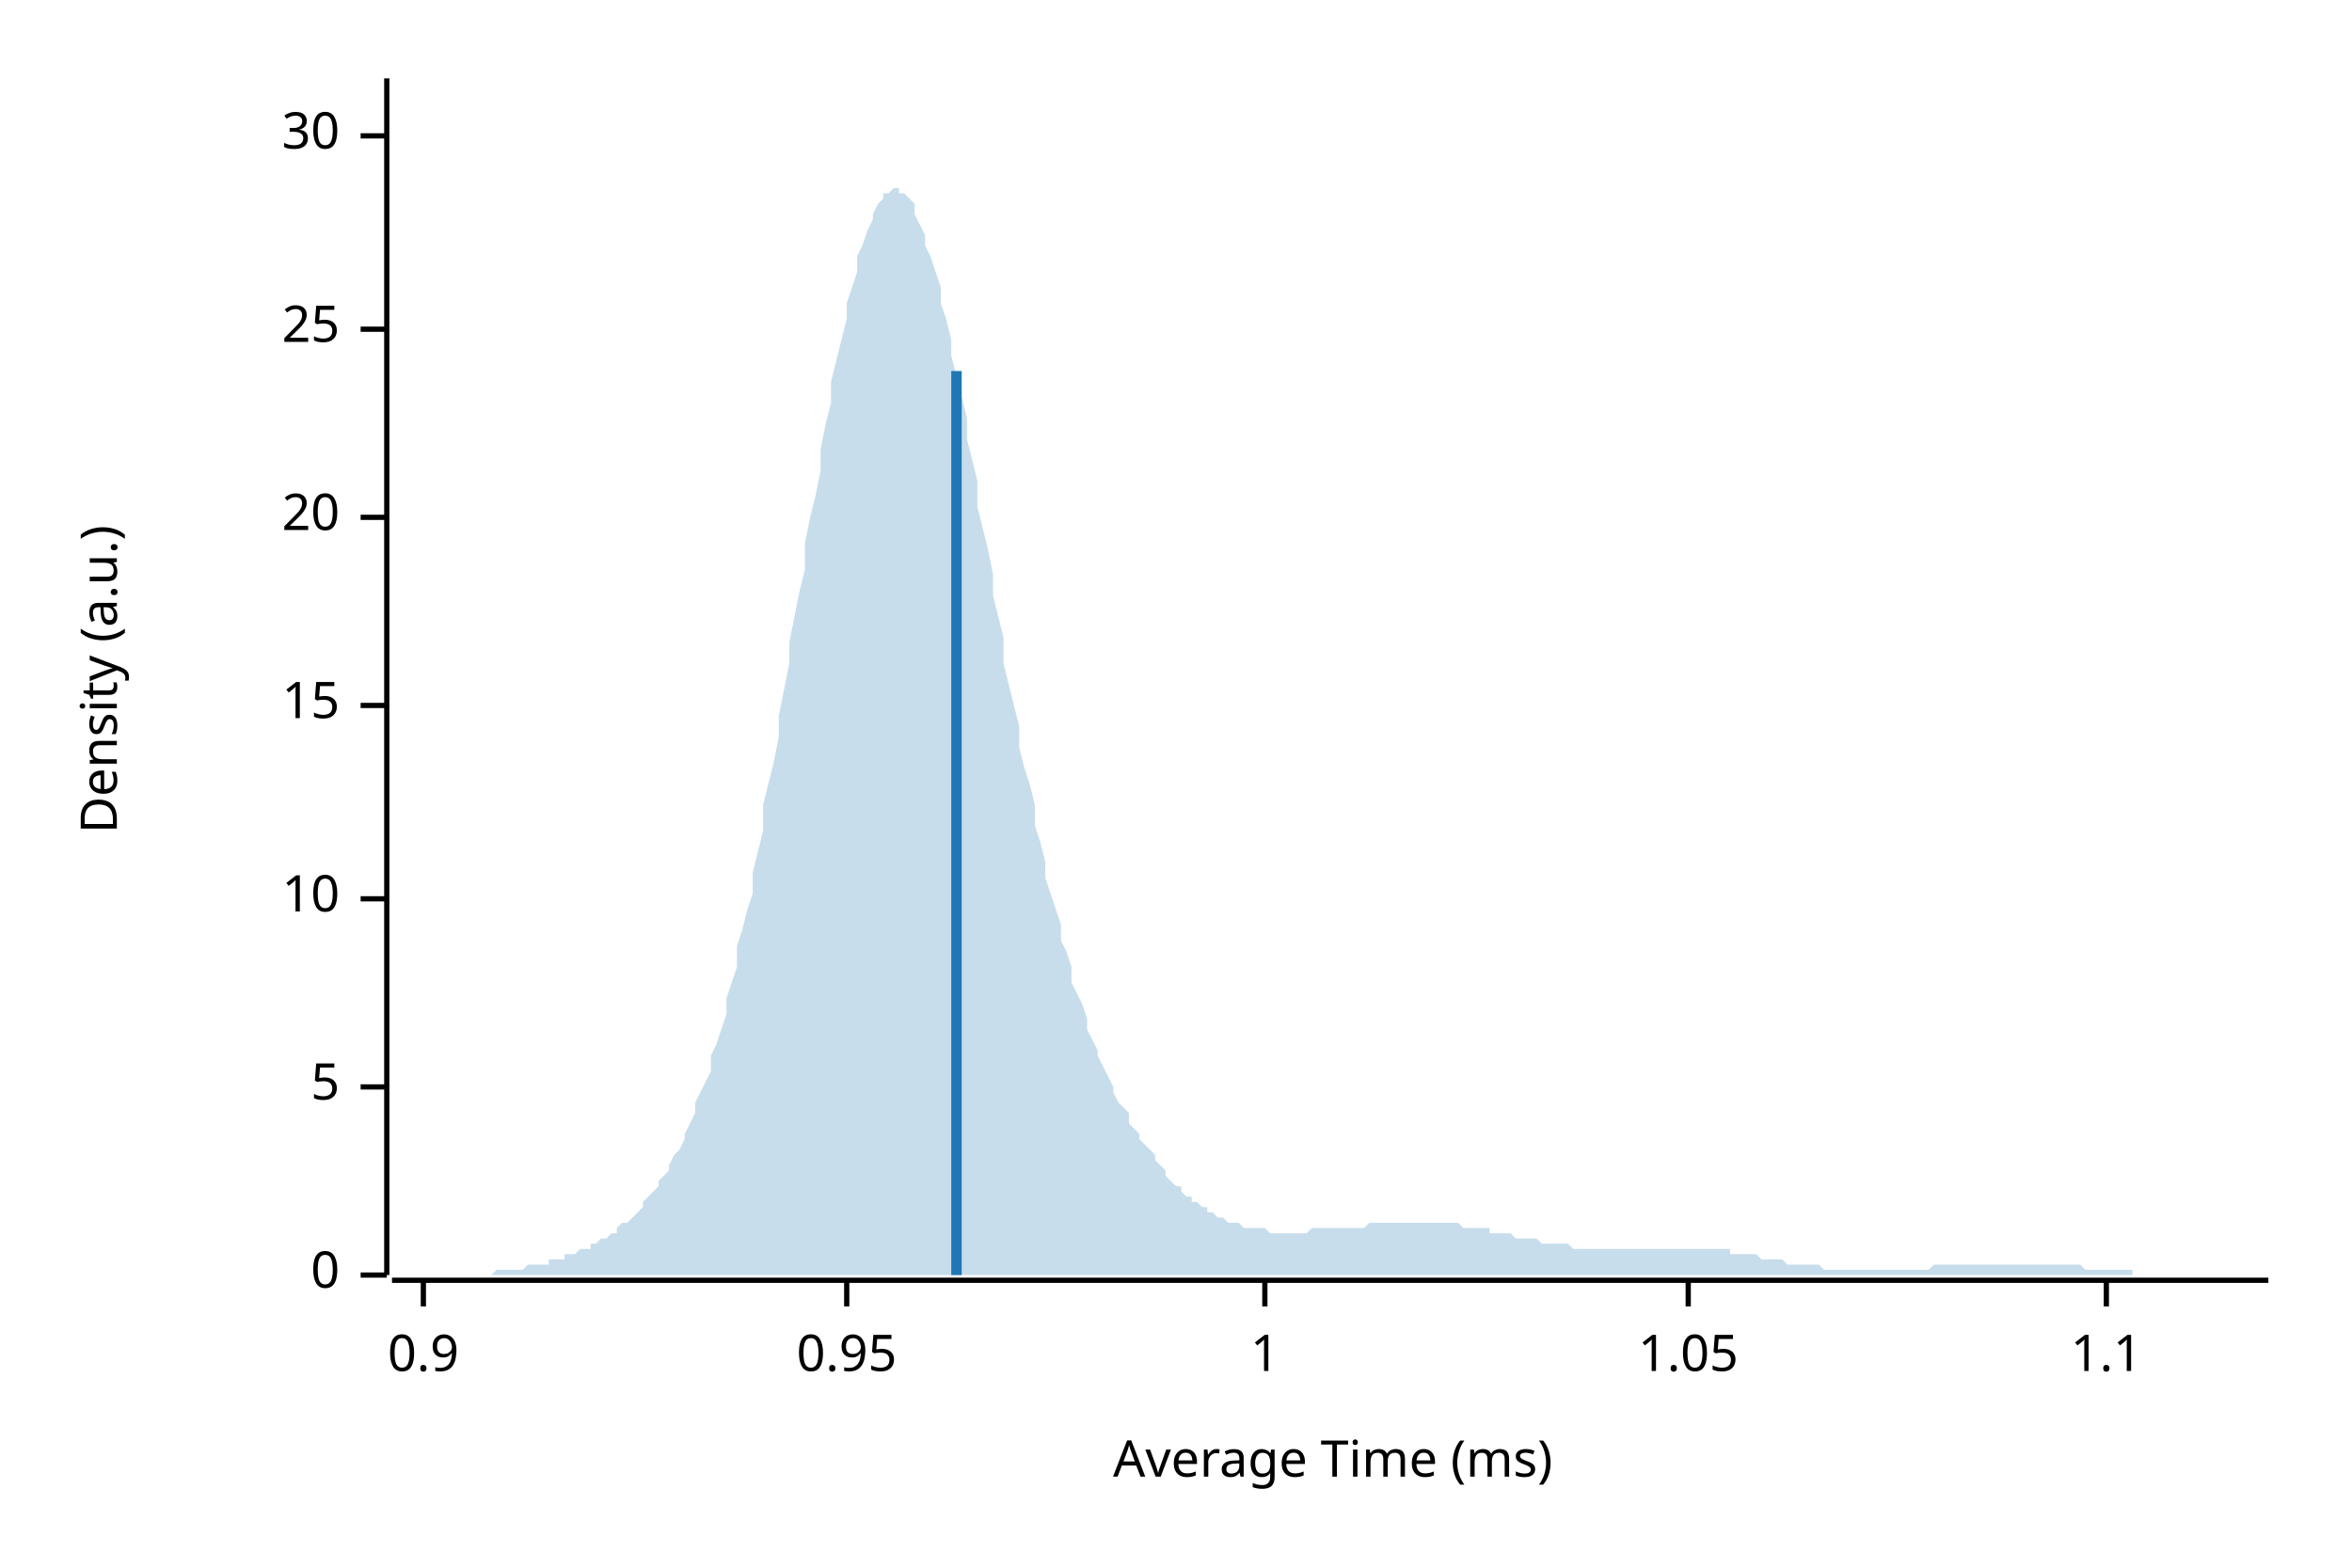
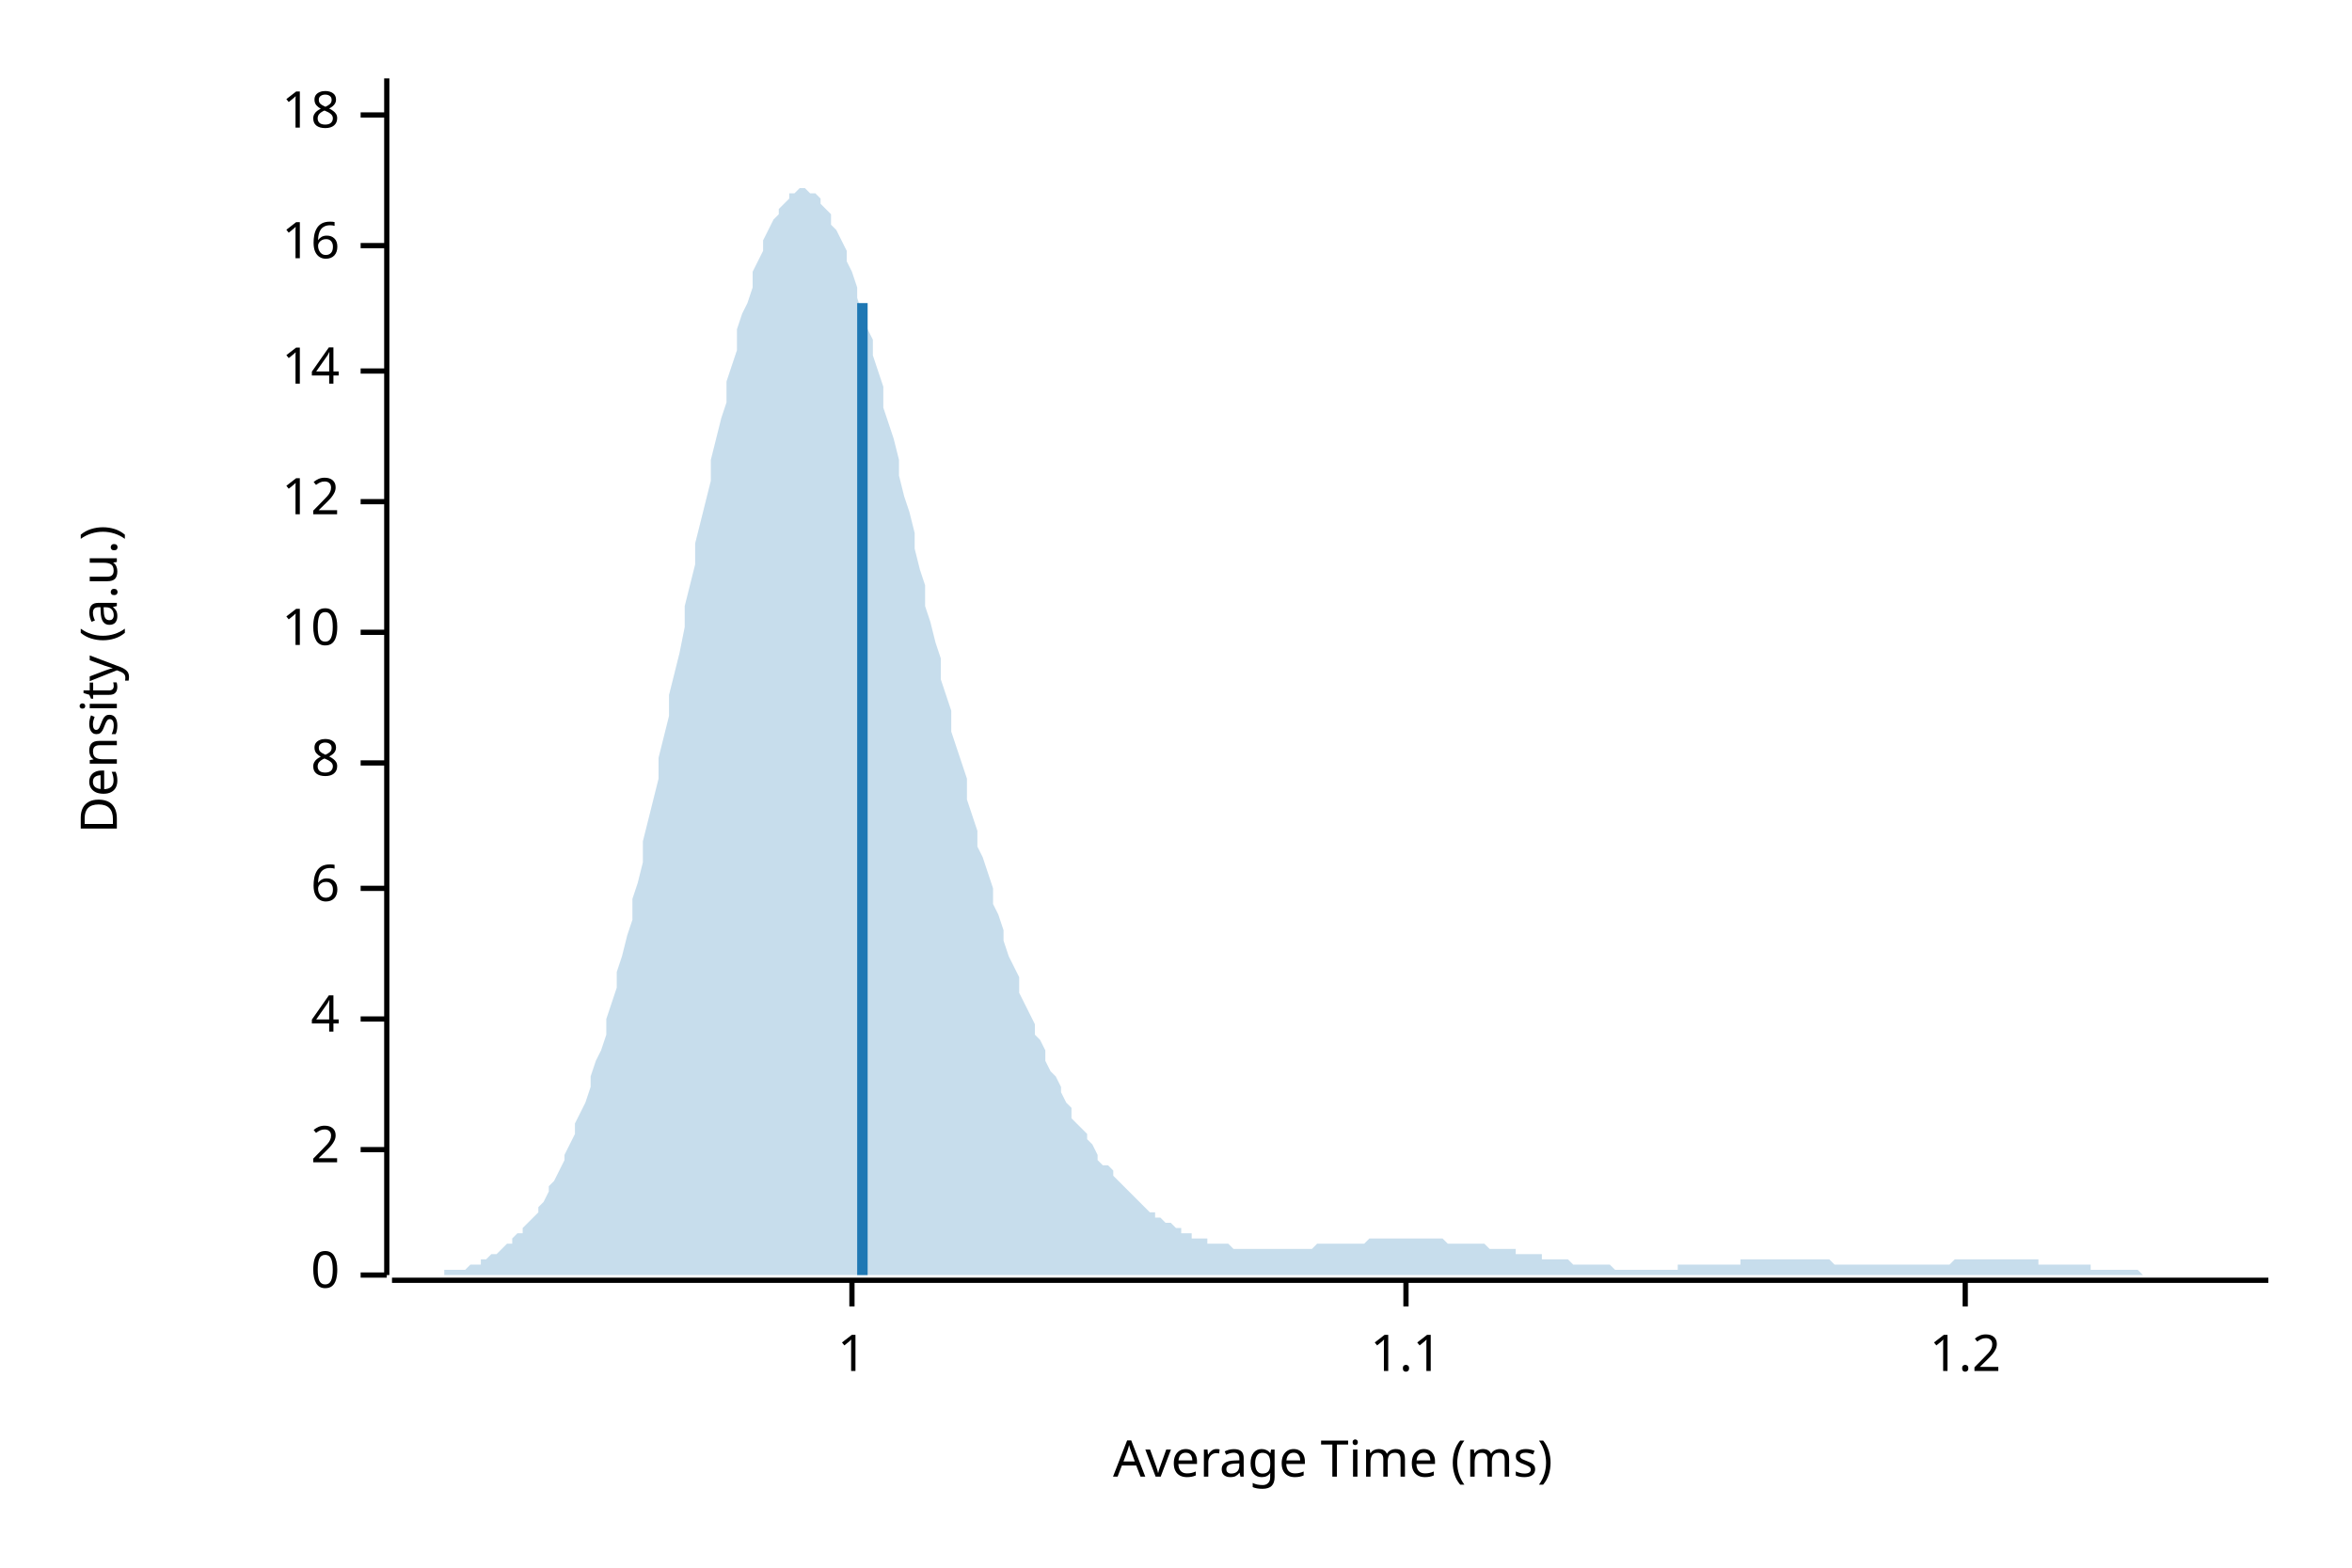
<svg xmlns="http://www.w3.org/2000/svg" width="450" height="300" viewBox="0 0 450 300">
  <text x="15" y="130" dy="0.76em" text-anchor="middle" font-family="sans-serif" font-size="9.677" opacity="1" fill="#000000" transform="rotate(270, 15, 130)">
Density (a.u.)
</text>
  <text x="255" y="285" dy="-0.5ex" text-anchor="middle" font-family="sans-serif" font-size="9.677" opacity="1" fill="#000000">
Average Time (ms)
</text>
  <polyline fill="none" opacity="1" stroke="#000000" stroke-width="1" points="74,15 74,244 " />
  <text x="65" y="244" dy="0.5ex" text-anchor="end" font-family="sans-serif" font-size="9.677" opacity="1" fill="#000000">
0
</text>
  <polyline fill="none" opacity="1" stroke="#000000" stroke-width="1" points="69,244 74,244 " />
-   <text x="65" y="208" dy="0.5ex" text-anchor="end" font-family="sans-serif" font-size="9.677" opacity="1" fill="#000000">
- 5
+   <text x="65" y="220" dy="0.5ex" text-anchor="end" font-family="sans-serif" font-size="9.677" opacity="1" fill="#000000">
+ 2
</text>
-   <polyline fill="none" opacity="1" stroke="#000000" stroke-width="1" points="69,208 74,208 " />
-   <text x="65" y="172" dy="0.5ex" text-anchor="end" font-family="sans-serif" font-size="9.677" opacity="1" fill="#000000">
+   <polyline fill="none" opacity="1" stroke="#000000" stroke-width="1" points="69,220 74,220 " />
+   <text x="65" y="195" dy="0.5ex" text-anchor="end" font-family="sans-serif" font-size="9.677" opacity="1" fill="#000000">
+ 4
+ </text>
+   <polyline fill="none" opacity="1" stroke="#000000" stroke-width="1" points="69,195 74,195 " />
+   <text x="65" y="170" dy="0.5ex" text-anchor="end" font-family="sans-serif" font-size="9.677" opacity="1" fill="#000000">
+ 6
+ </text>
+   <polyline fill="none" opacity="1" stroke="#000000" stroke-width="1" points="69,170 74,170 " />
+   <text x="65" y="146" dy="0.5ex" text-anchor="end" font-family="sans-serif" font-size="9.677" opacity="1" fill="#000000">
+ 8
+ </text>
+   <polyline fill="none" opacity="1" stroke="#000000" stroke-width="1" points="69,146 74,146 " />
+   <text x="65" y="121" dy="0.5ex" text-anchor="end" font-family="sans-serif" font-size="9.677" opacity="1" fill="#000000">
10
</text>
-   <polyline fill="none" opacity="1" stroke="#000000" stroke-width="1" points="69,172 74,172 " />
-   <text x="65" y="135" dy="0.5ex" text-anchor="end" font-family="sans-serif" font-size="9.677" opacity="1" fill="#000000">
- 15
+   <polyline fill="none" opacity="1" stroke="#000000" stroke-width="1" points="69,121 74,121 " />
+   <text x="65" y="96" dy="0.5ex" text-anchor="end" font-family="sans-serif" font-size="9.677" opacity="1" fill="#000000">
+ 12
</text>
-   <polyline fill="none" opacity="1" stroke="#000000" stroke-width="1" points="69,135 74,135 " />
-   <text x="65" y="99" dy="0.5ex" text-anchor="end" font-family="sans-serif" font-size="9.677" opacity="1" fill="#000000">
- 20
+   <polyline fill="none" opacity="1" stroke="#000000" stroke-width="1" points="69,96 74,96 " />
+   <text x="65" y="71" dy="0.5ex" text-anchor="end" font-family="sans-serif" font-size="9.677" opacity="1" fill="#000000">
+ 14
</text>
-   <polyline fill="none" opacity="1" stroke="#000000" stroke-width="1" points="69,99 74,99 " />
-   <text x="65" y="63" dy="0.5ex" text-anchor="end" font-family="sans-serif" font-size="9.677" opacity="1" fill="#000000">
- 25
+   <polyline fill="none" opacity="1" stroke="#000000" stroke-width="1" points="69,71 74,71 " />
+   <text x="65" y="47" dy="0.5ex" text-anchor="end" font-family="sans-serif" font-size="9.677" opacity="1" fill="#000000">
+ 16
</text>
-   <polyline fill="none" opacity="1" stroke="#000000" stroke-width="1" points="69,63 74,63 " />
-   <text x="65" y="26" dy="0.5ex" text-anchor="end" font-family="sans-serif" font-size="9.677" opacity="1" fill="#000000">
- 30
+   <polyline fill="none" opacity="1" stroke="#000000" stroke-width="1" points="69,47 74,47 " />
+   <text x="65" y="22" dy="0.5ex" text-anchor="end" font-family="sans-serif" font-size="9.677" opacity="1" fill="#000000">
+ 18
</text>
-   <polyline fill="none" opacity="1" stroke="#000000" stroke-width="1" points="69,26 74,26 " />
+   <polyline fill="none" opacity="1" stroke="#000000" stroke-width="1" points="69,22 74,22 " />
  <polyline fill="none" opacity="1" stroke="#000000" stroke-width="1" points="75,245 434,245 " />
-   <text x="81" y="255" dy="0.76em" text-anchor="middle" font-family="sans-serif" font-size="9.677" opacity="1" fill="#000000">
- 0.9
- </text>
-   <polyline fill="none" opacity="1" stroke="#000000" stroke-width="1" points="81,245 81,250 " />
-   <text x="162" y="255" dy="0.76em" text-anchor="middle" font-family="sans-serif" font-size="9.677" opacity="1" fill="#000000">
- 0.95
- </text>
-   <polyline fill="none" opacity="1" stroke="#000000" stroke-width="1" points="162,245 162,250 " />
-   <text x="242" y="255" dy="0.76em" text-anchor="middle" font-family="sans-serif" font-size="9.677" opacity="1" fill="#000000">
+   <text x="163" y="255" dy="0.76em" text-anchor="middle" font-family="sans-serif" font-size="9.677" opacity="1" fill="#000000">
1
</text>
-   <polyline fill="none" opacity="1" stroke="#000000" stroke-width="1" points="242,245 242,250 " />
-   <text x="323" y="255" dy="0.76em" text-anchor="middle" font-family="sans-serif" font-size="9.677" opacity="1" fill="#000000">
- 1.05
- </text>
-   <polyline fill="none" opacity="1" stroke="#000000" stroke-width="1" points="323,245 323,250 " />
-   <text x="403" y="255" dy="0.76em" text-anchor="middle" font-family="sans-serif" font-size="9.677" opacity="1" fill="#000000">
+   <polyline fill="none" opacity="1" stroke="#000000" stroke-width="1" points="163,245 163,250 " />
+   <text x="269" y="255" dy="0.76em" text-anchor="middle" font-family="sans-serif" font-size="9.677" opacity="1" fill="#000000">
1.1
</text>
-   <polyline fill="none" opacity="1" stroke="#000000" stroke-width="1" points="403,245 403,250 " />
-   <polygon opacity="0.25" fill="#1F78B4" points="75,244 75,244 76,244 77,244 77,244 78,244 79,244 80,244 80,244 81,244 82,244 82,244 83,244 84,244 85,244 85,244 86,244 87,244 87,244 88,244 89,244 90,244 90,244 91,244 92,244 92,244 93,244 94,244 95,243 95,243 96,243 97,243 98,243 98,243 99,243 100,243 100,243 101,242 102,242 103,242 103,242 104,242 105,242 105,241 106,241 107,241 108,241 108,240 109,240 110,240 110,240 111,239 112,239 113,239 113,238 114,238 115,237 116,237 116,237 117,236 118,236 118,235 119,234 120,234 121,233 121,233 122,232 123,231 123,230 124,229 125,228 126,227 126,226 127,225 128,224 128,223 129,221 130,220 131,218 131,217 132,215 133,213 133,211 134,209 135,207 136,205 136,202 137,200 138,197 139,194 139,191 140,188 141,185 141,181 142,178 143,174 144,171 144,167 145,163 146,159 146,154 147,150 148,146 149,141 149,137 150,132 151,127 151,123 152,118 153,113 154,109 154,104 155,99 156,95 157,90 157,86 158,81 159,77 159,73 160,69 161,65 162,61 162,58 163,55 164,52 164,49 165,47 166,44 167,42 167,41 168,39 169,38 169,37 170,37 171,36 172,36 172,37 173,37 174,38 175,39 175,41 176,43 177,45 177,47 178,49 179,52 180,55 180,58 181,61 182,65 182,68 183,72 184,76 185,80 185,84 186,88 187,92 187,97 188,101 189,105 190,110 190,114 191,118 192,122 192,127 193,131 194,135 195,139 195,143 196,147 197,150 198,154 198,158 199,161 200,165 200,168 201,171 202,174 203,177 203,180 204,182 205,185 205,188 206,190 207,192 208,195 208,197 209,199 210,201 210,202 211,204 212,206 213,208 213,209 214,211 215,212 216,213 216,215 217,216 218,217 218,218 219,219 220,220 221,221 221,222 222,223 223,224 223,225 224,226 225,227 226,227 226,228 227,229 228,229 228,230 229,230 230,231 231,231 231,232 232,232 233,233 233,233 234,233 235,234 236,234 236,234 237,234 238,235 239,235 239,235 240,235 241,235 241,235 242,235 243,236 244,236 244,236 245,236 246,236 246,236 247,236 248,236 249,236 249,236 250,236 251,235 251,235 252,235 253,235 254,235 254,235 255,235 256,235 257,235 257,235 258,235 259,235 259,235 260,235 261,235 262,234 262,234 263,234 264,234 264,234 265,234 266,234 267,234 267,234 268,234 269,234 269,234 270,234 271,234 272,234 272,234 273,234 274,234 275,234 275,234 276,234 277,234 277,234 278,234 279,234 280,235 280,235 281,235 282,235 282,235 283,235 284,235 285,235 285,236 286,236 287,236 287,236 288,236 289,236 290,237 290,237 291,237 292,237 292,237 293,237 294,237 295,238 295,238 296,238 297,238 298,238 298,238 299,238 300,238 300,238 301,239 302,239 303,239 303,239 304,239 305,239 305,239 306,239 307,239 308,239 308,239 309,239 310,239 310,239 311,239 312,239 313,239 313,239 314,239 315,239 316,239 316,239 317,239 318,239 318,239 319,239 320,239 321,239 321,239 322,239 323,239 323,239 324,239 325,239 326,239 326,239 327,239 328,239 328,239 329,239 330,239 331,239 331,240 332,240 333,240 333,240 334,240 335,240 336,240 336,240 337,241 338,241 339,241 339,241 340,241 341,241 341,241 342,242 343,242 344,242 344,242 345,242 346,242 346,242 347,242 348,242 349,243 349,243 350,243 351,243 351,243 352,243 353,243 354,243 354,243 355,243 356,243 357,243 357,243 358,243 359,243 359,243 360,243 361,243 362,243 362,243 363,243 364,243 364,243 365,243 366,243 367,243 367,243 368,243 369,243 369,243 370,242 371,242 372,242 372,242 373,242 374,242 375,242 375,242 376,242 377,242 377,242 378,242 379,242 380,242 380,242 381,242 382,242 382,242 383,242 384,242 385,242 385,242 386,242 387,242 387,242 388,242 389,242 390,242 390,242 391,242 392,242 392,242 393,242 394,242 395,242 395,242 396,242 397,242 398,242 398,242 399,243 400,243 400,243 401,243 402,243 403,243 403,243 404,243 405,243 405,243 406,243 407,243 408,243 408,244 409,244 410,244 410,244 411,244 412,244 413,244 413,244 414,244 415,244 416,244 416,244 417,244 418,244 418,244 419,244 420,244 421,244 421,244 422,244 423,244 423,244 424,244 425,244 426,244 426,244 427,244 428,244 428,244 429,244 430,244 431,244 431,244 432,244 433,244 434,244 434,244 75,244 " />
-   <polyline fill="none" opacity="1" stroke="#1F78B4" stroke-width="2" points="183,244 183,71 " />
+   <polyline fill="none" opacity="1" stroke="#000000" stroke-width="1" points="269,245 269,250 " />
+   <text x="376" y="255" dy="0.76em" text-anchor="middle" font-family="sans-serif" font-size="9.677" opacity="1" fill="#000000">
+ 1.2
+ </text>
+   <polyline fill="none" opacity="1" stroke="#000000" stroke-width="1" points="376,245 376,250 " />
+   <polygon opacity="0.25" fill="#1F78B4" points="75,244 75,244 76,244 77,244 77,244 78,244 79,244 80,244 80,244 81,244 82,244 82,244 83,244 84,244 85,244 85,243 86,243 87,243 87,243 88,243 89,243 90,242 90,242 91,242 92,242 92,241 93,241 94,240 95,240 95,240 96,239 97,238 98,238 98,237 99,236 100,236 100,235 101,234 102,233 103,232 103,231 104,230 105,228 105,227 106,226 107,224 108,222 108,221 109,219 110,217 110,215 111,213 112,211 113,208 113,206 114,203 115,201 116,198 116,195 117,192 118,189 118,186 119,183 120,179 121,176 121,172 122,169 123,165 123,161 124,157 125,153 126,149 126,145 127,141 128,137 128,133 129,129 130,125 131,120 131,116 132,112 133,108 133,104 134,100 135,96 136,92 136,88 137,84 138,80 139,77 139,73 140,70 141,67 141,63 142,60 143,58 144,55 144,52 145,50 146,48 146,46 147,44 148,42 149,41 149,40 150,39 151,38 151,37 152,37 153,36 154,36 154,36 155,37 156,37 157,38 157,39 158,40 159,41 159,43 160,44 161,46 162,48 162,50 163,52 164,55 164,57 165,60 166,63 167,65 167,68 168,71 169,74 169,78 170,81 171,84 172,88 172,91 173,95 174,98 175,102 175,105 176,109 177,112 177,116 178,119 179,123 180,126 180,130 181,133 182,136 182,140 183,143 184,146 185,149 185,153 186,156 187,159 187,162 188,164 189,167 190,170 190,173 191,175 192,178 192,180 193,183 194,185 195,187 195,190 196,192 197,194 198,196 198,198 199,199 200,201 200,203 201,205 202,206 203,208 203,209 204,211 205,212 205,214 206,215 207,216 208,217 208,218 209,219 210,221 210,222 211,223 212,223 213,224 213,225 214,226 215,227 216,228 216,228 217,229 218,230 218,230 219,231 220,232 221,232 221,233 222,233 223,234 223,234 224,234 225,235 226,235 226,236 227,236 228,236 228,237 229,237 230,237 231,237 231,238 232,238 233,238 233,238 234,238 235,238 236,239 236,239 237,239 238,239 239,239 239,239 240,239 241,239 241,239 242,239 243,239 244,239 244,239 245,239 246,239 246,239 247,239 248,239 249,239 249,239 250,239 251,239 251,239 252,238 253,238 254,238 254,238 255,238 256,238 257,238 257,238 258,238 259,238 259,238 260,238 261,238 262,237 262,237 263,237 264,237 264,237 265,237 266,237 267,237 267,237 268,237 269,237 269,237 270,237 271,237 272,237 272,237 273,237 274,237 275,237 275,237 276,237 277,238 277,238 278,238 279,238 280,238 280,238 281,238 282,238 282,238 283,238 284,238 285,239 285,239 286,239 287,239 287,239 288,239 289,239 290,239 290,240 291,240 292,240 292,240 293,240 294,240 295,240 295,241 296,241 297,241 298,241 298,241 299,241 300,241 300,241 301,242 302,242 303,242 303,242 304,242 305,242 305,242 306,242 307,242 308,242 308,242 309,243 310,243 310,243 311,243 312,243 313,243 313,243 314,243 315,243 316,243 316,243 317,243 318,243 318,243 319,243 320,243 321,243 321,242 322,242 323,242 323,242 324,242 325,242 326,242 326,242 327,242 328,242 328,242 329,242 330,242 331,242 331,242 332,242 333,242 333,241 334,241 335,241 336,241 336,241 337,241 338,241 339,241 339,241 340,241 341,241 341,241 342,241 343,241 344,241 344,241 345,241 346,241 346,241 347,241 348,241 349,241 349,241 350,241 351,242 351,242 352,242 353,242 354,242 354,242 355,242 356,242 357,242 357,242 358,242 359,242 359,242 360,242 361,242 362,242 362,242 363,242 364,242 364,242 365,242 366,242 367,242 367,242 368,242 369,242 369,242 370,242 371,242 372,242 372,242 373,242 374,241 375,241 375,241 376,241 377,241 377,241 378,241 379,241 380,241 380,241 381,241 382,241 382,241 383,241 384,241 385,241 385,241 386,241 387,241 387,241 388,241 389,241 390,241 390,242 391,242 392,242 392,242 393,242 394,242 395,242 395,242 396,242 397,242 398,242 398,242 399,242 400,242 400,243 401,243 402,243 403,243 403,243 404,243 405,243 405,243 406,243 407,243 408,243 408,243 409,243 410,244 410,244 411,244 412,244 413,244 413,244 414,244 415,244 416,244 416,244 417,244 418,244 418,244 419,244 420,244 421,244 421,244 422,244 423,244 423,244 424,244 425,244 426,244 426,244 427,244 428,244 428,244 429,244 430,244 431,244 431,244 432,244 433,244 434,244 434,244 75,244 " />
+   <polyline fill="none" opacity="1" stroke="#1F78B4" stroke-width="2" points="165,244 165,58 " />
</svg>
